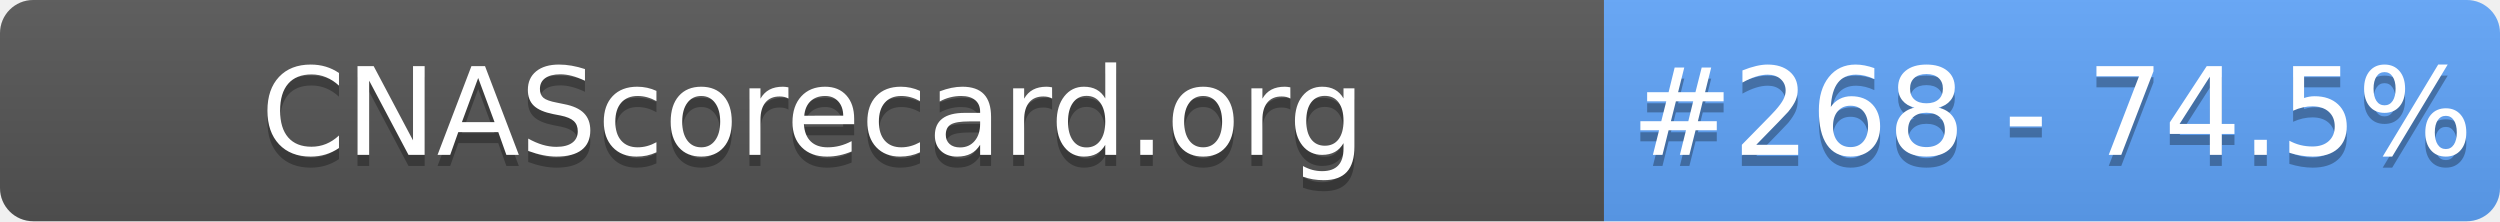
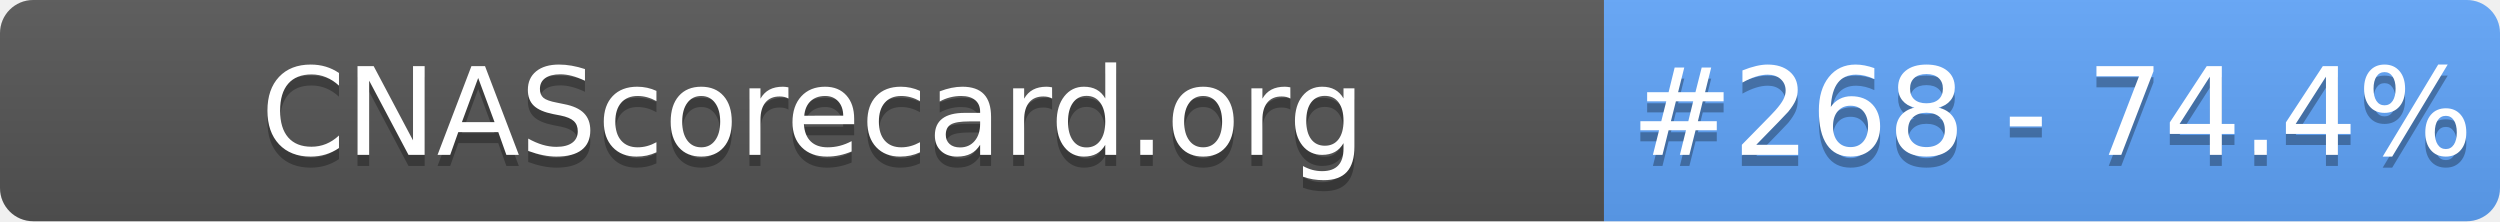
- <svg xmlns="http://www.w3.org/2000/svg" width="226" height="20" role="img" aria-label="CNAScorecard.org: #268 - 74.5%">
+ <svg xmlns="http://www.w3.org/2000/svg" width="226" height="20" role="img" aria-label="CNAScorecard.org: #268 - 74.4%">
  <linearGradient id="s" x2="0" y2="100%">
    <stop offset="0" stop-color="#bbb" stop-opacity=".1" />
    <stop offset="1" stop-opacity=".1" />
  </linearGradient>
  <clipPath id="r">
    <rect width="226" height="20" rx="3" fill="#fff" />
  </clipPath>
  <g clip-path="url(#r)">
    <rect width="145" height="20" fill="#555" />
    <rect x="145" width="81" height="20" fill="#60A5FA" />
    <rect width="226" height="20" fill="url(#s)" />
  </g>
  <g fill="#fff" text-anchor="middle" font-family="Verdana,Geneva,DejaVu Sans,sans-serif" text-rendering="geometricPrecision" font-size="110">
    <text aria-hidden="true" x="735" y="150" fill="#010101" fill-opacity=".3" transform="scale(.1)" textLength="1350">CNAScorecard.org</text>
    <text x="735" y="140" transform="scale(.1)" fill="#fff" textLength="1350">CNAScorecard.org</text>
-     <text aria-hidden="true" x="1855" y="150" fill="#010101" fill-opacity=".3" transform="scale(.1)" textLength="660">#268 - 74.5%</text>
-     <text x="1855" y="140" transform="scale(.1)" fill="#fff" textLength="660">#268 - 74.5%</text>
+     <text aria-hidden="true" x="1855" y="150" fill="#010101" fill-opacity=".3" transform="scale(.1)" textLength="660">#268 - 74.4%</text>
+     <text x="1855" y="140" transform="scale(.1)" fill="#fff" textLength="660">#268 - 74.4%</text>
  </g>
</svg>
